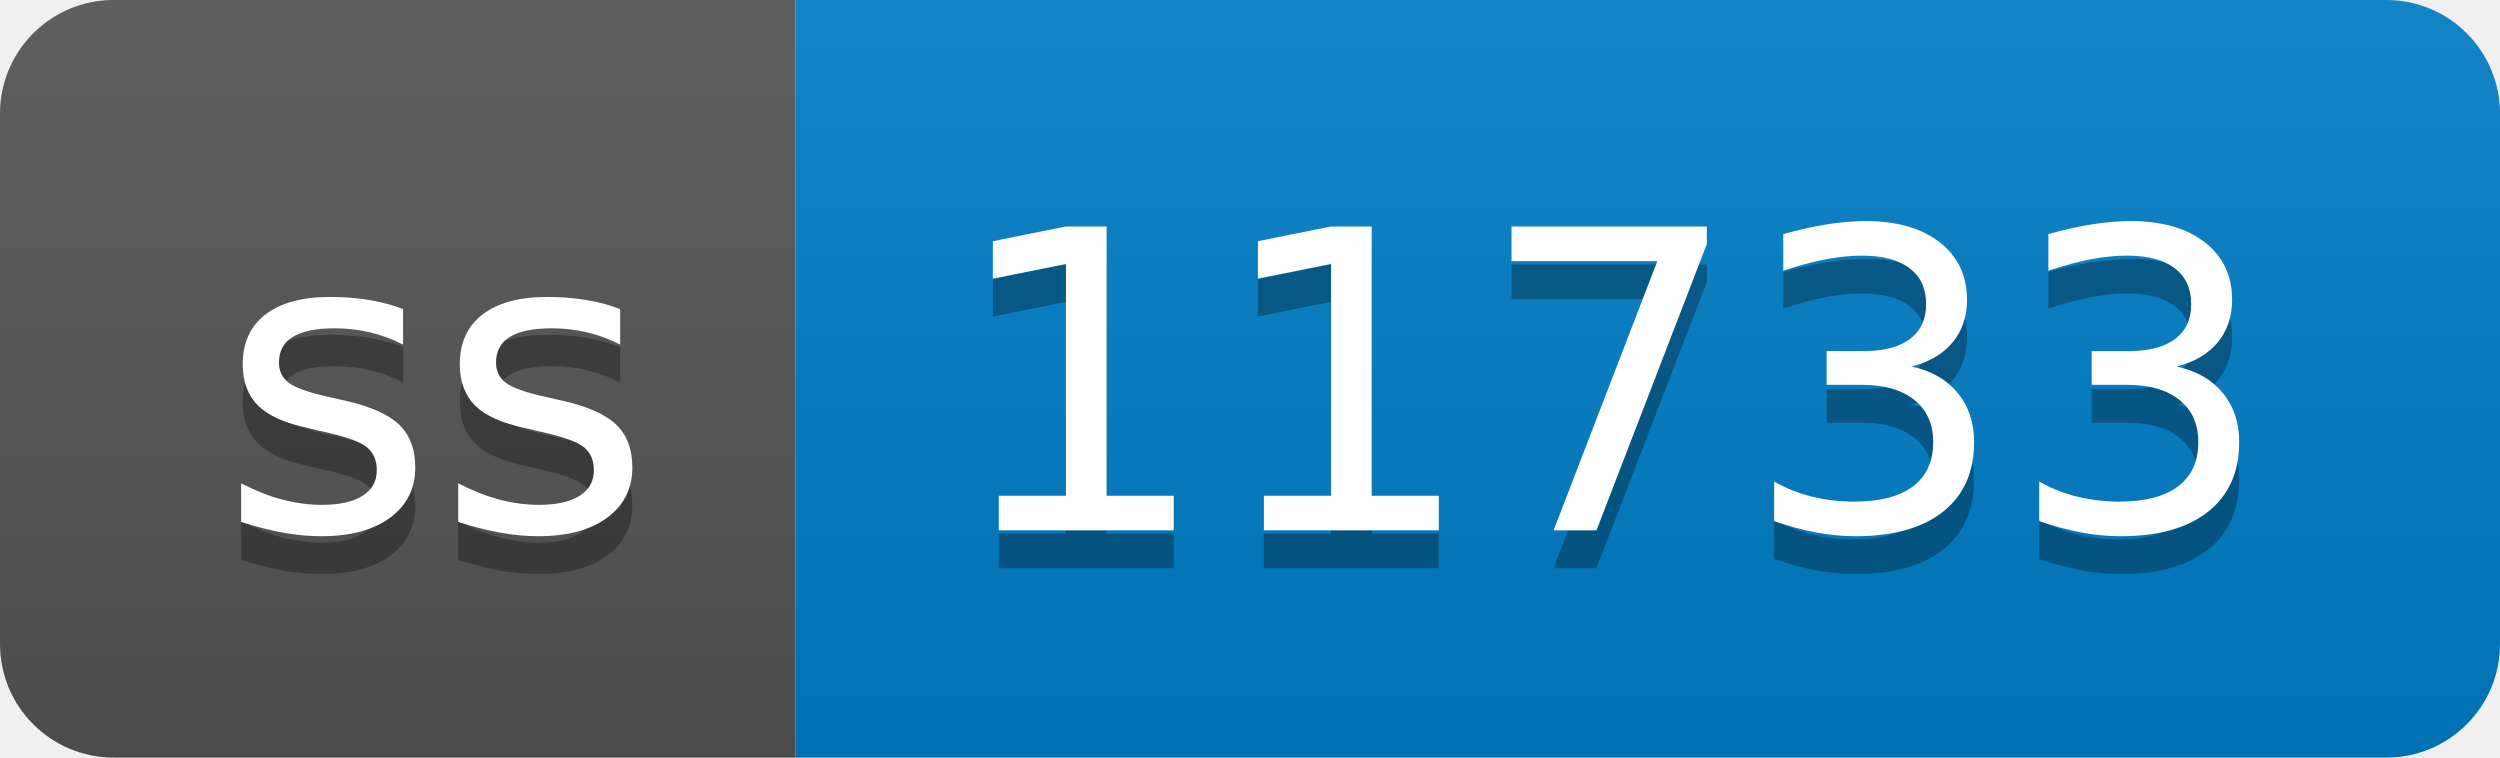
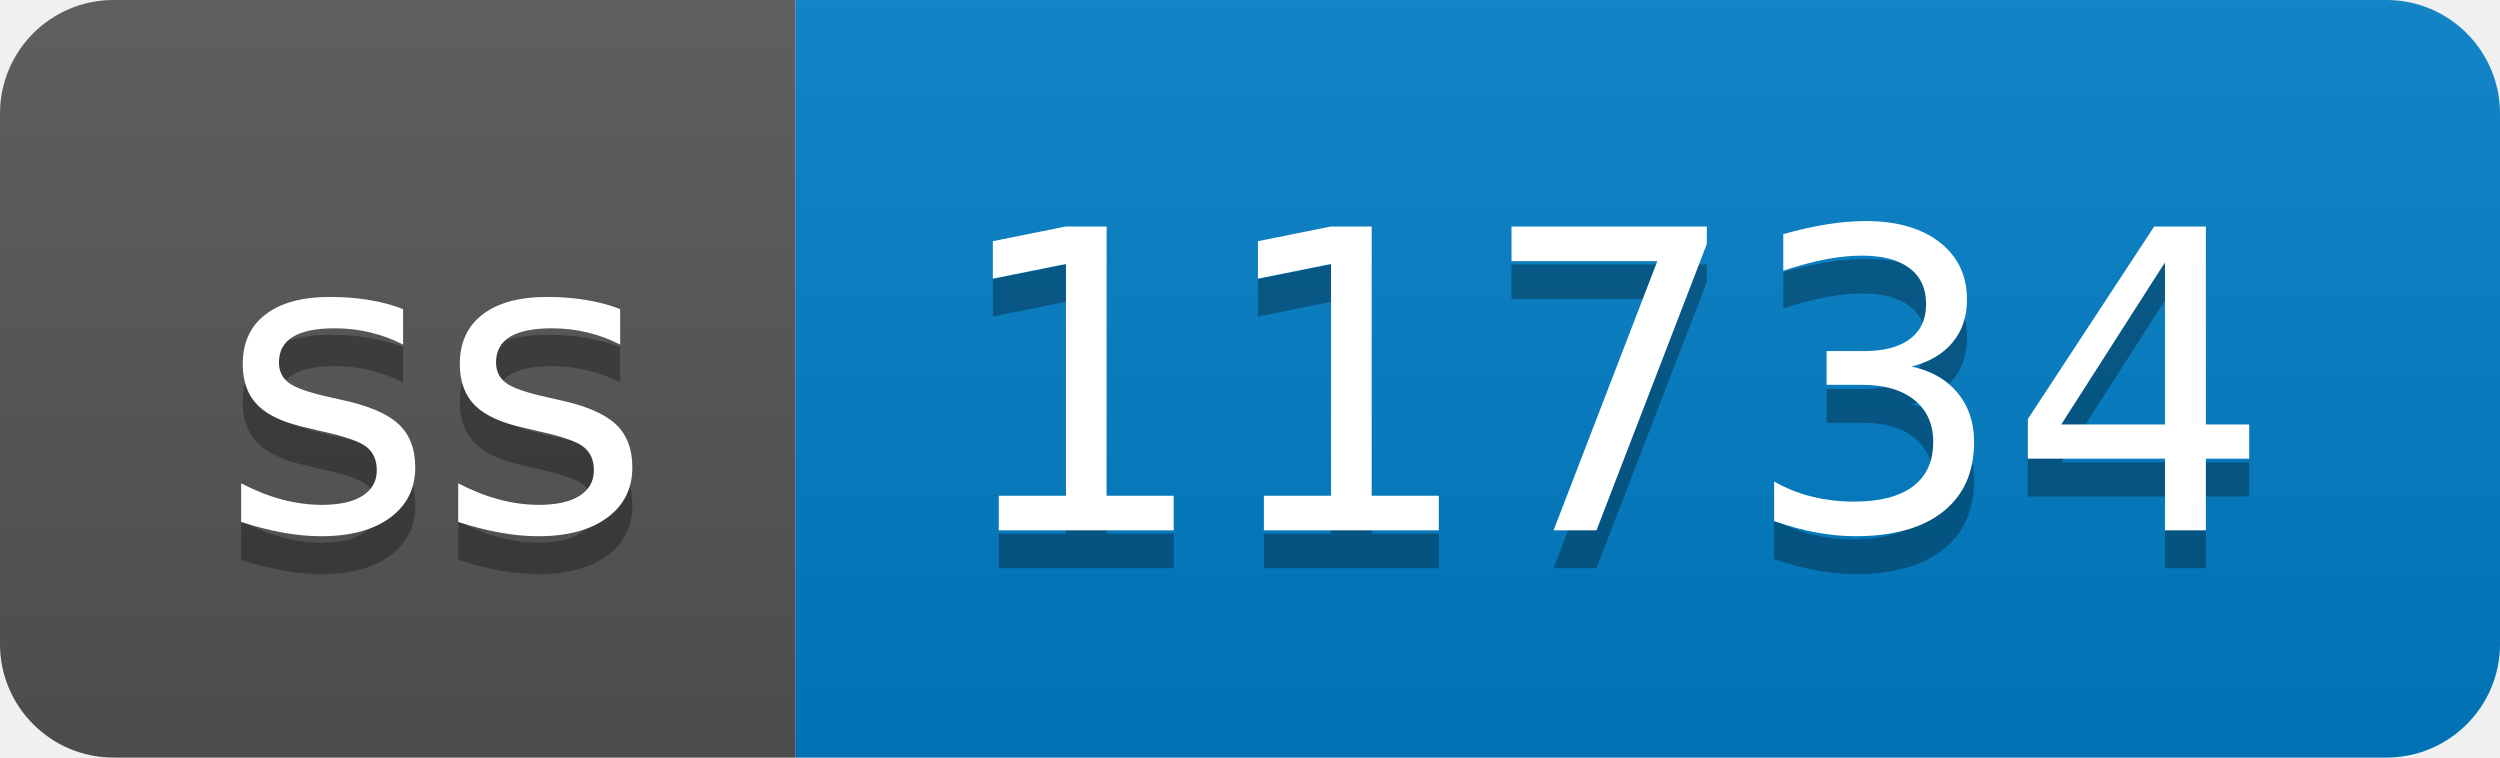
- <svg xmlns="http://www.w3.org/2000/svg" width="66" height="20" role="img" aria-label="ss: 11733">
+ <svg xmlns="http://www.w3.org/2000/svg" width="66" height="20" role="img" aria-label="ss: 11734">
  <linearGradient id="s" x2="0" y2="100%">
    <stop offset="0" stop-color="#bbb" stop-opacity=".1" />
    <stop offset="1" stop-opacity=".1" />
  </linearGradient>
  <clipPath id="r">
    <rect width="66" height="20" rx="3" fill="#fff" />
  </clipPath>
  <g clip-path="url(#r)">
    <rect width="21" height="20" fill="#555" />
    <rect x="21" width="45" height="20" fill="#007ec6" />
    <rect width="66" height="20" fill="url(#s)" />
  </g>
  <g fill="#fff" text-anchor="middle" font-family="Verdana,Geneva,DejaVu Sans,sans-serif" text-rendering="geometricPrecision" font-size="110">
    <text aria-hidden="true" x="115" y="150" fill="#010101" fill-opacity=".3" transform="scale(.1)" textLength="110">ss</text>
    <text x="115" y="140" transform="scale(.1)" fill="#fff" textLength="110">ss</text>
-     <text aria-hidden="true" x="425" y="150" fill="#010101" fill-opacity=".3" transform="scale(.1)" textLength="350">11733</text>
-     <text x="425" y="140" transform="scale(.1)" fill="#fff" textLength="350">11733</text>
+     <text aria-hidden="true" x="425" y="150" fill="#010101" fill-opacity=".3" transform="scale(.1)" textLength="350">11734</text>
+     <text x="425" y="140" transform="scale(.1)" fill="#fff" textLength="350">11734</text>
  </g>
</svg>
